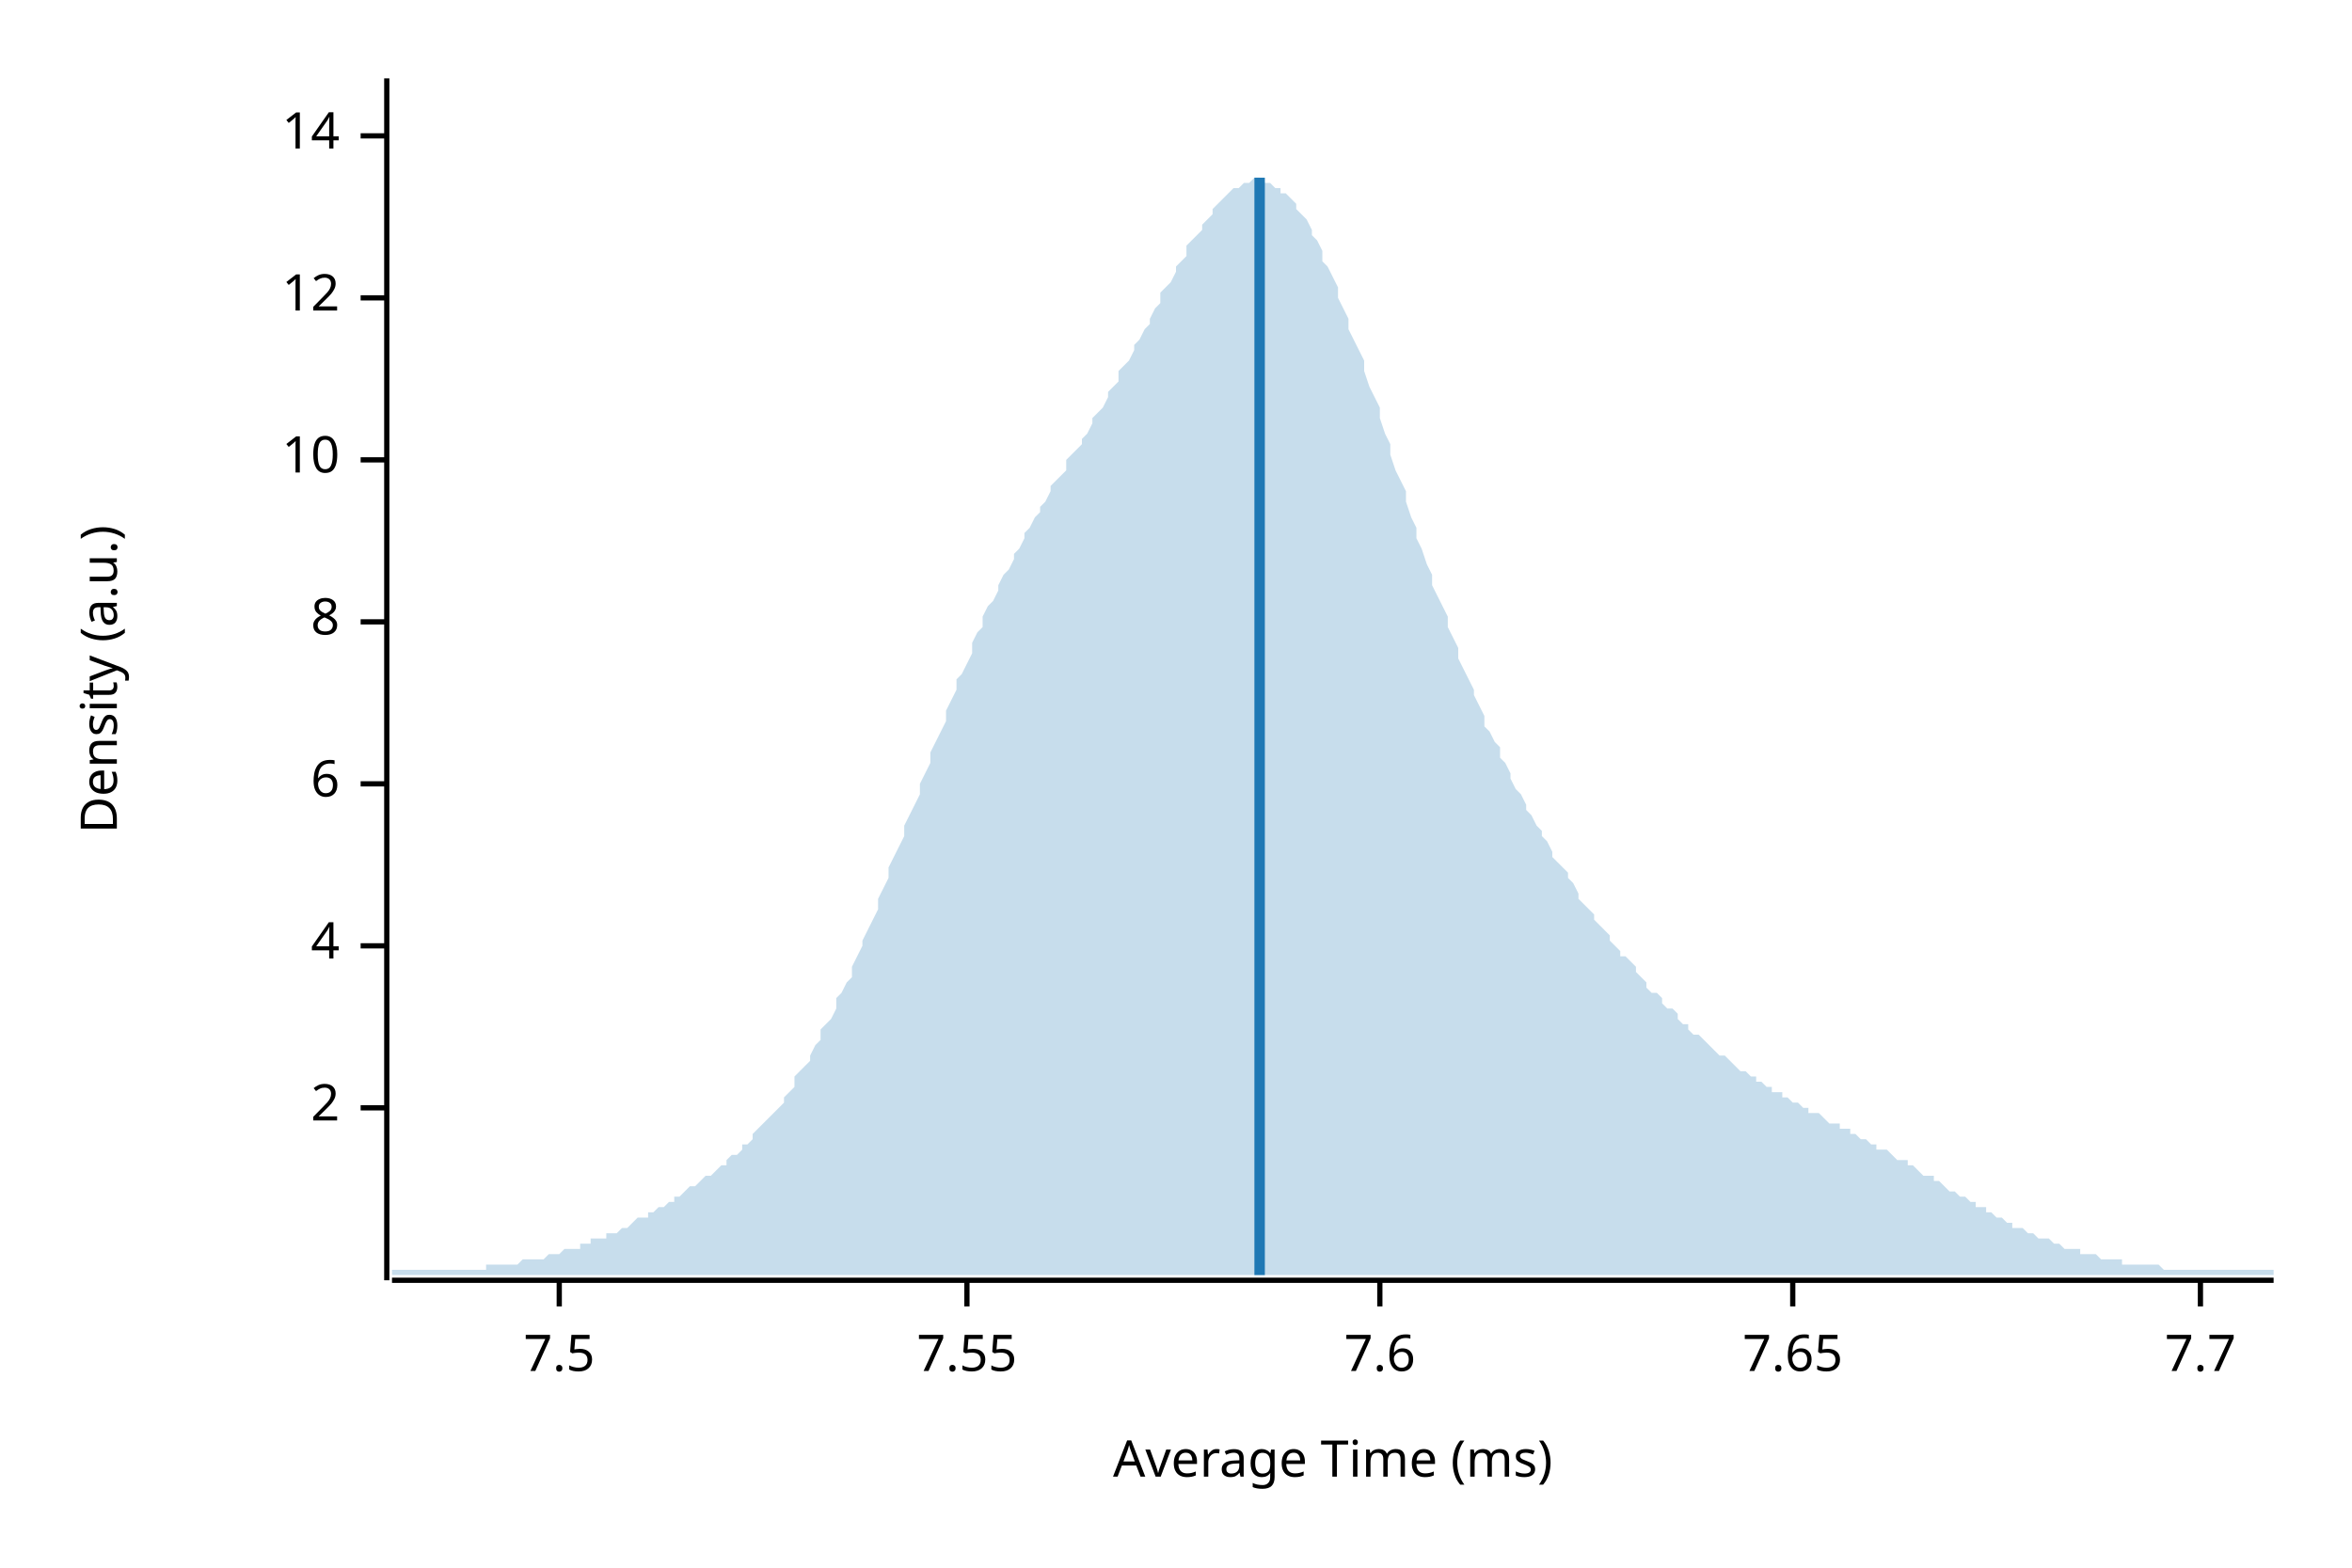
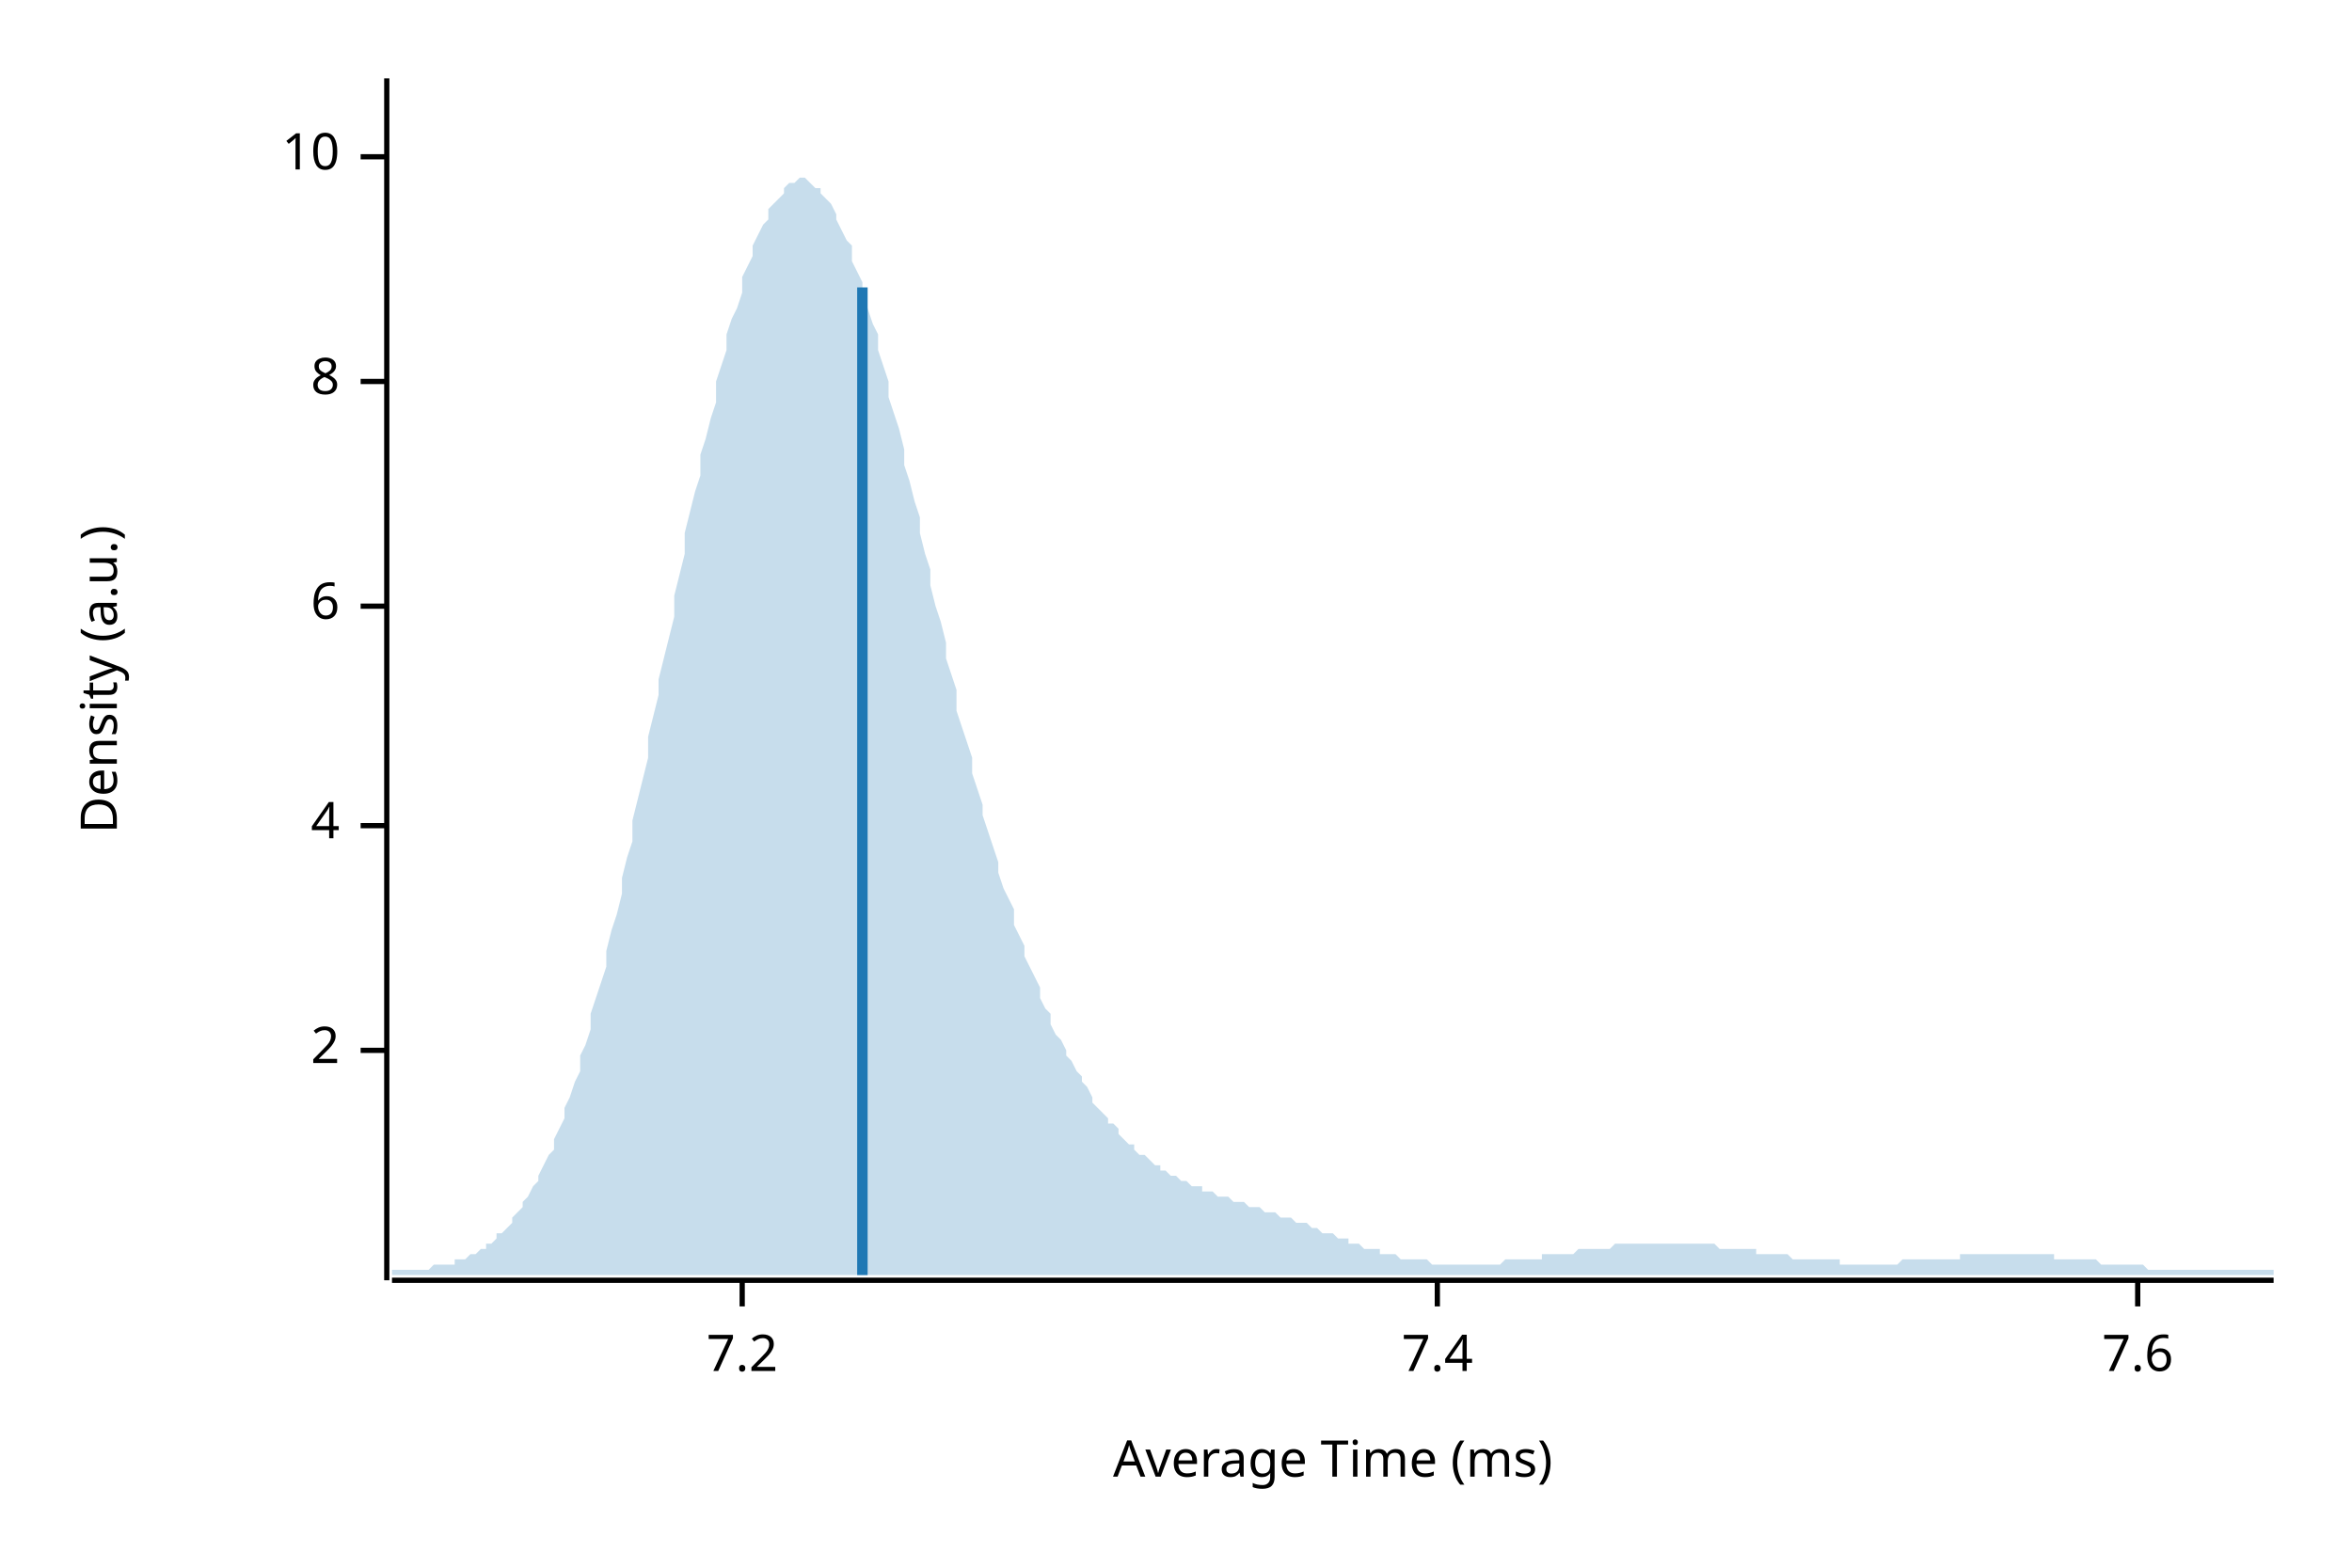
<svg xmlns="http://www.w3.org/2000/svg" width="450" height="300" viewBox="0 0 450 300">
  <text x="15" y="130" dy="0.76em" text-anchor="middle" font-family="sans-serif" font-size="9.677" opacity="1" fill="#000000" transform="rotate(270, 15, 130)">
Density (a.u.)
</text>
  <text x="255" y="285" dy="-0.5ex" text-anchor="middle" font-family="sans-serif" font-size="9.677" opacity="1" fill="#000000">
Average Time (ms)
</text>
  <polyline fill="none" opacity="1" stroke="#000000" stroke-width="1" points="74,15 74,245 " />
-   <text x="65" y="212" dy="0.5ex" text-anchor="end" font-family="sans-serif" font-size="9.677" opacity="1" fill="#000000">
+   <text x="65" y="201" dy="0.5ex" text-anchor="end" font-family="sans-serif" font-size="9.677" opacity="1" fill="#000000">
2
</text>
-   <polyline fill="none" opacity="1" stroke="#000000" stroke-width="1" points="69,212 74,212 " />
-   <text x="65" y="181" dy="0.5ex" text-anchor="end" font-family="sans-serif" font-size="9.677" opacity="1" fill="#000000">
+   <polyline fill="none" opacity="1" stroke="#000000" stroke-width="1" points="69,201 74,201 " />
+   <text x="65" y="158" dy="0.5ex" text-anchor="end" font-family="sans-serif" font-size="9.677" opacity="1" fill="#000000">
4
</text>
-   <polyline fill="none" opacity="1" stroke="#000000" stroke-width="1" points="69,181 74,181 " />
-   <text x="65" y="150" dy="0.5ex" text-anchor="end" font-family="sans-serif" font-size="9.677" opacity="1" fill="#000000">
+   <polyline fill="none" opacity="1" stroke="#000000" stroke-width="1" points="69,158 74,158 " />
+   <text x="65" y="116" dy="0.5ex" text-anchor="end" font-family="sans-serif" font-size="9.677" opacity="1" fill="#000000">
6
</text>
-   <polyline fill="none" opacity="1" stroke="#000000" stroke-width="1" points="69,150 74,150 " />
-   <text x="65" y="119" dy="0.5ex" text-anchor="end" font-family="sans-serif" font-size="9.677" opacity="1" fill="#000000">
+   <polyline fill="none" opacity="1" stroke="#000000" stroke-width="1" points="69,116 74,116 " />
+   <text x="65" y="73" dy="0.5ex" text-anchor="end" font-family="sans-serif" font-size="9.677" opacity="1" fill="#000000">
8
</text>
-   <polyline fill="none" opacity="1" stroke="#000000" stroke-width="1" points="69,119 74,119 " />
-   <text x="65" y="88" dy="0.5ex" text-anchor="end" font-family="sans-serif" font-size="9.677" opacity="1" fill="#000000">
+   <polyline fill="none" opacity="1" stroke="#000000" stroke-width="1" points="69,73 74,73 " />
+   <text x="65" y="30" dy="0.5ex" text-anchor="end" font-family="sans-serif" font-size="9.677" opacity="1" fill="#000000">
10
</text>
-   <polyline fill="none" opacity="1" stroke="#000000" stroke-width="1" points="69,88 74,88 " />
-   <text x="65" y="57" dy="0.5ex" text-anchor="end" font-family="sans-serif" font-size="9.677" opacity="1" fill="#000000">
- 12
+   <polyline fill="none" opacity="1" stroke="#000000" stroke-width="1" points="69,30 74,30 " />
+   <polyline fill="none" opacity="1" stroke="#000000" stroke-width="1" points="75,245 435,245 " />
+   <text x="142" y="255" dy="0.76em" text-anchor="middle" font-family="sans-serif" font-size="9.677" opacity="1" fill="#000000">
+ 7.2
</text>
-   <polyline fill="none" opacity="1" stroke="#000000" stroke-width="1" points="69,57 74,57 " />
-   <text x="65" y="26" dy="0.5ex" text-anchor="end" font-family="sans-serif" font-size="9.677" opacity="1" fill="#000000">
- 14
+   <polyline fill="none" opacity="1" stroke="#000000" stroke-width="1" points="142,245 142,250 " />
+   <text x="275" y="255" dy="0.76em" text-anchor="middle" font-family="sans-serif" font-size="9.677" opacity="1" fill="#000000">
+ 7.4
</text>
-   <polyline fill="none" opacity="1" stroke="#000000" stroke-width="1" points="69,26 74,26 " />
-   <polyline fill="none" opacity="1" stroke="#000000" stroke-width="1" points="75,245 435,245 " />
-   <text x="107" y="255" dy="0.76em" text-anchor="middle" font-family="sans-serif" font-size="9.677" opacity="1" fill="#000000">
- 7.5
- </text>
-   <polyline fill="none" opacity="1" stroke="#000000" stroke-width="1" points="107,245 107,250 " />
-   <text x="185" y="255" dy="0.76em" text-anchor="middle" font-family="sans-serif" font-size="9.677" opacity="1" fill="#000000">
- 7.55
- </text>
-   <polyline fill="none" opacity="1" stroke="#000000" stroke-width="1" points="185,245 185,250 " />
-   <text x="264" y="255" dy="0.76em" text-anchor="middle" font-family="sans-serif" font-size="9.677" opacity="1" fill="#000000">
+   <polyline fill="none" opacity="1" stroke="#000000" stroke-width="1" points="275,245 275,250 " />
+   <text x="409" y="255" dy="0.76em" text-anchor="middle" font-family="sans-serif" font-size="9.677" opacity="1" fill="#000000">
7.6
</text>
-   <polyline fill="none" opacity="1" stroke="#000000" stroke-width="1" points="264,245 264,250 " />
-   <text x="343" y="255" dy="0.76em" text-anchor="middle" font-family="sans-serif" font-size="9.677" opacity="1" fill="#000000">
- 7.65
- </text>
-   <polyline fill="none" opacity="1" stroke="#000000" stroke-width="1" points="343,245 343,250 " />
-   <text x="421" y="255" dy="0.76em" text-anchor="middle" font-family="sans-serif" font-size="9.677" opacity="1" fill="#000000">
- 7.7
- </text>
-   <polyline fill="none" opacity="1" stroke="#000000" stroke-width="1" points="421,245 421,250 " />
-   <polygon opacity="0.25" fill="#1F78B4" points="75,243 75,243 76,243 77,243 77,243 78,243 79,243 80,243 80,243 81,243 82,243 82,243 83,243 84,243 85,243 85,243 86,243 87,243 87,243 88,243 89,243 90,243 90,243 91,243 92,243 93,243 93,242 94,242 95,242 95,242 96,242 97,242 98,242 98,242 99,242 100,241 100,241 101,241 102,241 103,241 103,241 104,241 105,240 106,240 106,240 107,240 108,239 108,239 109,239 110,239 111,239 111,238 112,238 113,238 113,237 114,237 115,237 116,237 116,236 117,236 118,236 119,235 119,235 120,235 121,234 121,234 122,233 123,233 124,233 124,232 125,232 126,231 126,231 127,231 128,230 129,230 129,229 130,229 131,228 131,228 132,227 133,227 134,226 134,226 135,225 136,225 137,224 137,224 138,223 139,223 139,222 140,221 141,221 142,220 142,219 143,219 144,218 144,217 145,216 146,215 147,214 147,214 148,213 149,212 150,211 150,210 151,209 152,208 152,206 153,205 154,204 155,203 155,202 156,200 157,199 157,197 158,196 159,195 160,193 160,191 161,190 162,188 163,187 163,185 164,183 165,181 165,180 166,178 167,176 168,174 168,172 169,170 170,168 170,166 171,164 172,162 173,160 173,158 174,156 175,154 176,152 176,150 177,148 178,146 178,144 179,142 180,140 181,138 181,136 182,134 183,132 183,130 184,129 185,127 186,125 186,123 187,121 188,120 188,118 189,116 190,115 191,113 191,112 192,110 193,109 194,107 194,106 195,105 196,103 196,102 197,101 198,99 199,98 199,97 200,96 201,94 201,93 202,92 203,91 204,90 204,88 205,87 206,86 207,85 207,84 208,83 209,81 209,80 210,79 211,78 212,76 212,75 213,74 214,73 214,71 215,70 216,69 217,67 217,66 218,65 219,63 220,62 220,61 221,59 222,58 222,56 223,55 224,54 225,52 225,51 226,50 227,49 227,47 228,46 229,45 230,44 230,43 231,42 232,41 232,40 233,39 234,38 235,37 235,37 236,36 237,36 238,35 238,35 239,35 240,34 240,34 241,34 242,35 243,35 243,35 244,36 245,36 245,37 246,37 247,38 248,39 248,40 249,41 250,42 251,44 251,45 252,46 253,48 253,50 254,51 255,53 256,55 256,57 257,59 258,61 258,63 259,65 260,67 261,69 261,71 262,74 263,76 264,78 264,80 265,83 266,85 266,87 267,90 268,92 269,94 269,96 270,99 271,101 271,103 272,105 273,108 274,110 274,112 275,114 276,116 277,118 277,120 278,122 279,124 279,126 280,128 281,130 282,132 282,133 283,135 284,137 284,139 285,140 286,142 287,143 287,145 288,146 289,148 289,149 290,151 291,152 292,154 292,155 293,156 294,158 295,159 295,160 296,161 297,163 297,164 298,165 299,166 300,167 300,168 301,169 302,171 302,172 303,173 304,174 305,175 305,176 306,177 307,178 308,179 308,180 309,181 310,182 310,183 311,183 312,184 313,185 313,186 314,187 315,188 315,189 316,190 317,190 318,191 318,192 319,193 320,193 321,194 321,195 322,196 323,196 323,197 324,198 325,198 326,199 326,199 327,200 328,201 328,201 329,202 330,202 331,203 331,203 332,204 333,205 333,205 334,205 335,206 336,206 336,207 337,207 338,208 339,208 339,209 340,209 341,209 341,210 342,210 343,211 344,211 344,211 345,212 346,212 346,213 347,213 348,213 349,214 349,214 350,215 351,215 352,215 352,216 353,216 354,216 354,217 355,217 356,218 357,218 357,218 358,219 359,219 359,220 360,220 361,220 362,221 362,221 363,222 364,222 365,222 365,223 366,223 367,224 367,224 368,225 369,225 370,225 370,226 371,226 372,227 372,227 373,228 374,228 375,229 375,229 376,229 377,230 378,230 378,231 379,231 380,231 380,232 381,232 382,233 383,233 383,233 384,234 385,234 385,235 386,235 387,235 388,236 388,236 389,236 390,237 390,237 391,237 392,237 393,238 393,238 394,238 395,239 396,239 396,239 397,239 398,239 398,240 399,240 400,240 401,240 401,240 402,241 403,241 403,241 404,241 405,241 406,241 406,242 407,242 408,242 409,242 409,242 410,242 411,242 411,242 412,242 413,242 414,243 414,243 415,243 416,243 416,243 417,243 418,243 419,243 419,243 420,243 421,243 422,243 422,243 423,243 424,243 424,243 425,243 426,243 427,243 427,243 428,243 429,243 429,243 430,243 431,243 432,243 432,243 433,243 434,243 435,243 435,244 75,244 " />
-   <polyline fill="none" opacity="1" stroke="#1F78B4" stroke-width="2" points="241,244 241,34 " />
+   <polyline fill="none" opacity="1" stroke="#000000" stroke-width="1" points="409,245 409,250 " />
+   <polygon opacity="0.25" fill="#1F78B4" points="75,243 75,243 76,243 77,243 77,243 78,243 79,243 80,243 80,243 81,243 82,243 82,243 83,242 84,242 85,242 85,242 86,242 87,242 87,241 88,241 89,241 90,240 90,240 91,240 92,239 93,239 93,238 94,238 95,237 95,236 96,236 97,235 98,234 98,233 99,232 100,231 100,230 101,229 102,227 103,226 103,225 104,223 105,221 106,220 106,218 107,216 108,214 108,212 109,210 110,207 111,205 111,202 112,200 113,197 113,194 114,191 115,188 116,185 116,182 117,178 118,175 119,171 119,168 120,164 121,161 121,157 122,153 123,149 124,145 124,141 125,137 126,133 126,130 127,126 128,122 129,118 129,114 130,110 131,106 131,102 132,98 133,94 134,91 134,87 135,84 136,80 137,77 137,73 138,70 139,67 139,64 140,61 141,59 142,56 142,53 143,51 144,49 144,47 145,45 146,43 147,42 147,40 148,39 149,38 150,37 150,36 151,35 152,35 152,35 153,34 154,34 155,35 155,35 156,36 157,36 157,37 158,38 159,39 160,41 160,42 161,44 162,46 163,47 163,50 164,52 165,54 165,56 166,59 167,62 168,64 168,67 169,70 170,73 170,76 171,79 172,82 173,86 173,89 174,92 175,96 176,99 176,102 177,106 178,109 178,112 179,116 180,119 181,123 181,126 182,129 183,132 183,136 184,139 185,142 186,145 186,148 187,151 188,154 188,156 189,159 190,162 191,165 191,167 192,170 193,172 194,174 194,177 195,179 196,181 196,183 197,185 198,187 199,189 199,191 200,193 201,194 201,196 202,198 203,199 204,201 204,202 205,203 206,205 207,206 207,207 208,208 209,210 209,211 210,212 211,213 212,214 212,215 213,215 214,216 214,217 215,218 216,219 217,219 217,220 218,221 219,221 220,222 220,222 221,223 222,223 222,224 223,224 224,225 225,225 225,225 226,226 227,226 227,226 228,227 229,227 230,227 230,228 231,228 232,228 232,228 233,229 234,229 235,229 235,229 236,230 237,230 238,230 238,230 239,231 240,231 240,231 241,231 242,232 243,232 243,232 244,232 245,233 245,233 246,233 247,233 248,234 248,234 249,234 250,234 251,235 251,235 252,235 253,236 253,236 254,236 255,236 256,237 256,237 257,237 258,237 258,238 259,238 260,238 261,239 261,239 262,239 263,239 264,239 264,240 265,240 266,240 266,240 267,240 268,241 269,241 269,241 270,241 271,241 271,241 272,241 273,241 274,242 274,242 275,242 276,242 277,242 277,242 278,242 279,242 279,242 280,242 281,242 282,242 282,242 283,242 284,242 284,242 285,242 286,242 287,242 287,242 288,241 289,241 289,241 290,241 291,241 292,241 292,241 293,241 294,241 295,241 295,240 296,240 297,240 297,240 298,240 299,240 300,240 300,240 301,240 302,239 302,239 303,239 304,239 305,239 305,239 306,239 307,239 308,239 308,239 309,238 310,238 310,238 311,238 312,238 313,238 313,238 314,238 315,238 315,238 316,238 317,238 318,238 318,238 319,238 320,238 321,238 321,238 322,238 323,238 323,238 324,238 325,238 326,238 326,238 327,238 328,238 328,238 329,239 330,239 331,239 331,239 332,239 333,239 333,239 334,239 335,239 336,239 336,240 337,240 338,240 339,240 339,240 340,240 341,240 341,240 342,240 343,241 344,241 344,241 345,241 346,241 346,241 347,241 348,241 349,241 349,241 350,241 351,241 352,241 352,242 353,242 354,242 354,242 355,242 356,242 357,242 357,242 358,242 359,242 359,242 360,242 361,242 362,242 362,242 363,242 364,241 365,241 365,241 366,241 367,241 367,241 368,241 369,241 370,241 370,241 371,241 372,241 372,241 373,241 374,241 375,241 375,240 376,240 377,240 378,240 378,240 379,240 380,240 380,240 381,240 382,240 383,240 383,240 384,240 385,240 385,240 386,240 387,240 388,240 388,240 389,240 390,240 390,240 391,240 392,240 393,240 393,241 394,241 395,241 396,241 396,241 397,241 398,241 398,241 399,241 400,241 401,241 401,241 402,242 403,242 403,242 404,242 405,242 406,242 406,242 407,242 408,242 409,242 409,242 410,242 411,243 411,243 412,243 413,243 414,243 414,243 415,243 416,243 416,243 417,243 418,243 419,243 419,243 420,243 421,243 422,243 422,243 423,243 424,243 424,243 425,243 426,243 427,243 427,243 428,243 429,243 429,243 430,243 431,243 432,243 432,243 433,243 434,243 435,243 435,244 75,244 " />
+   <polyline fill="none" opacity="1" stroke="#1F78B4" stroke-width="2" points="165,244 165,55 " />
</svg>
